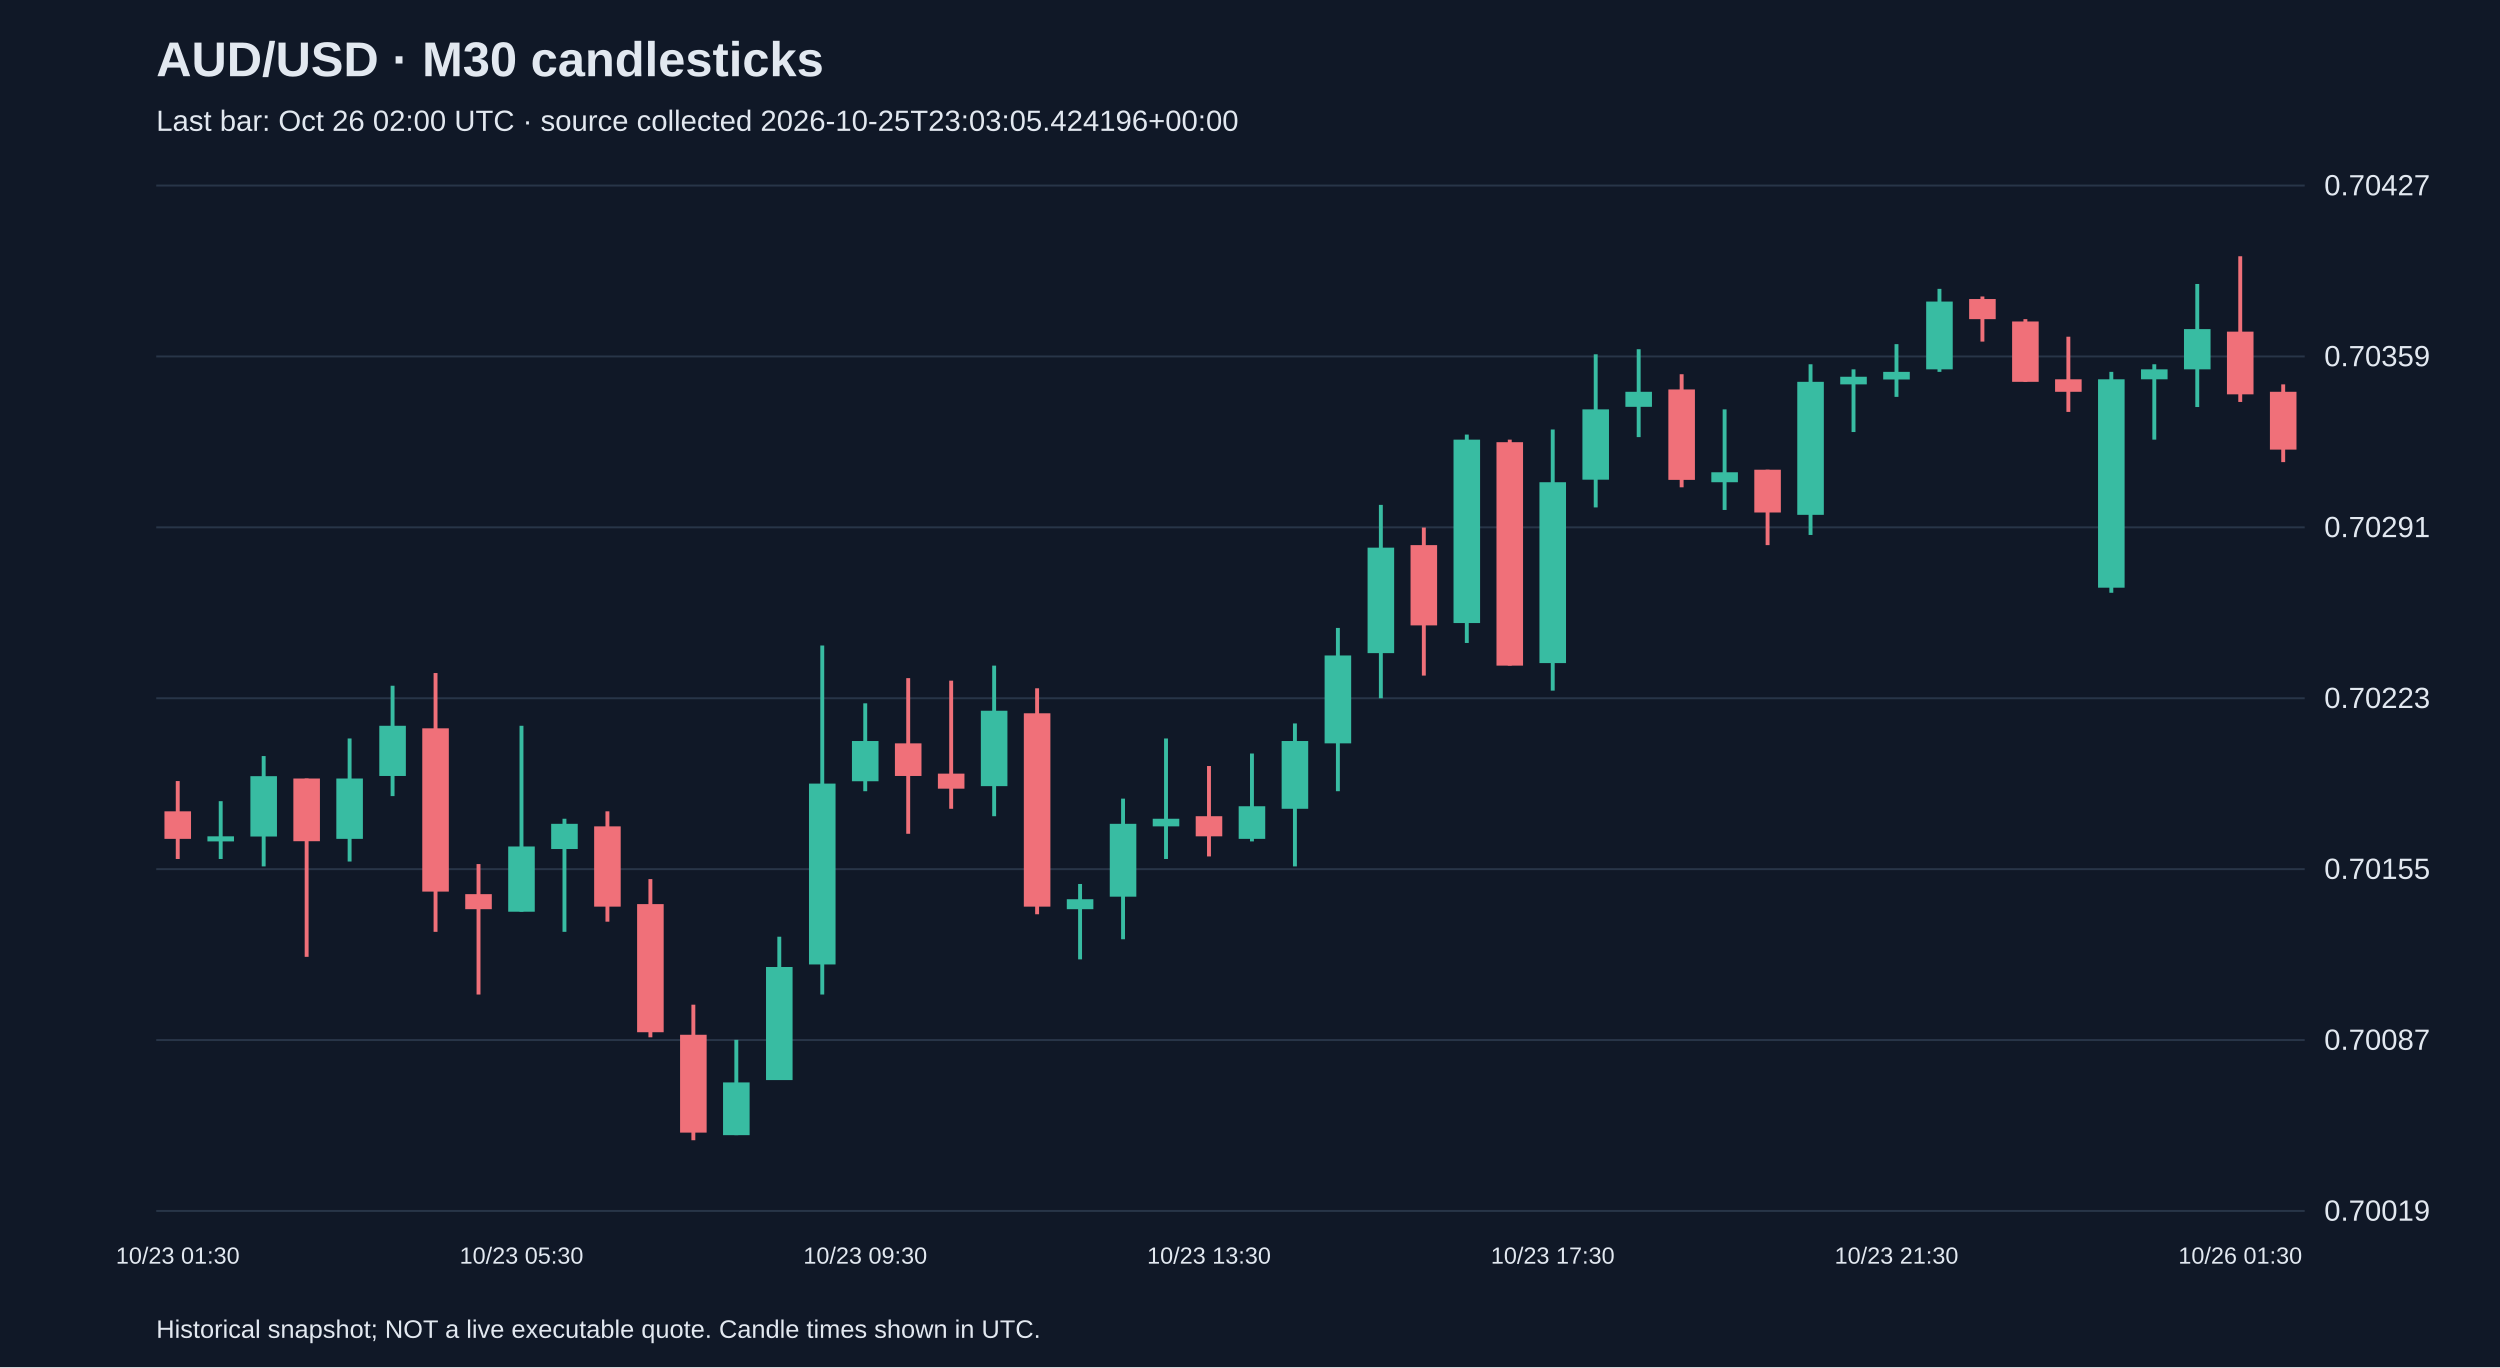
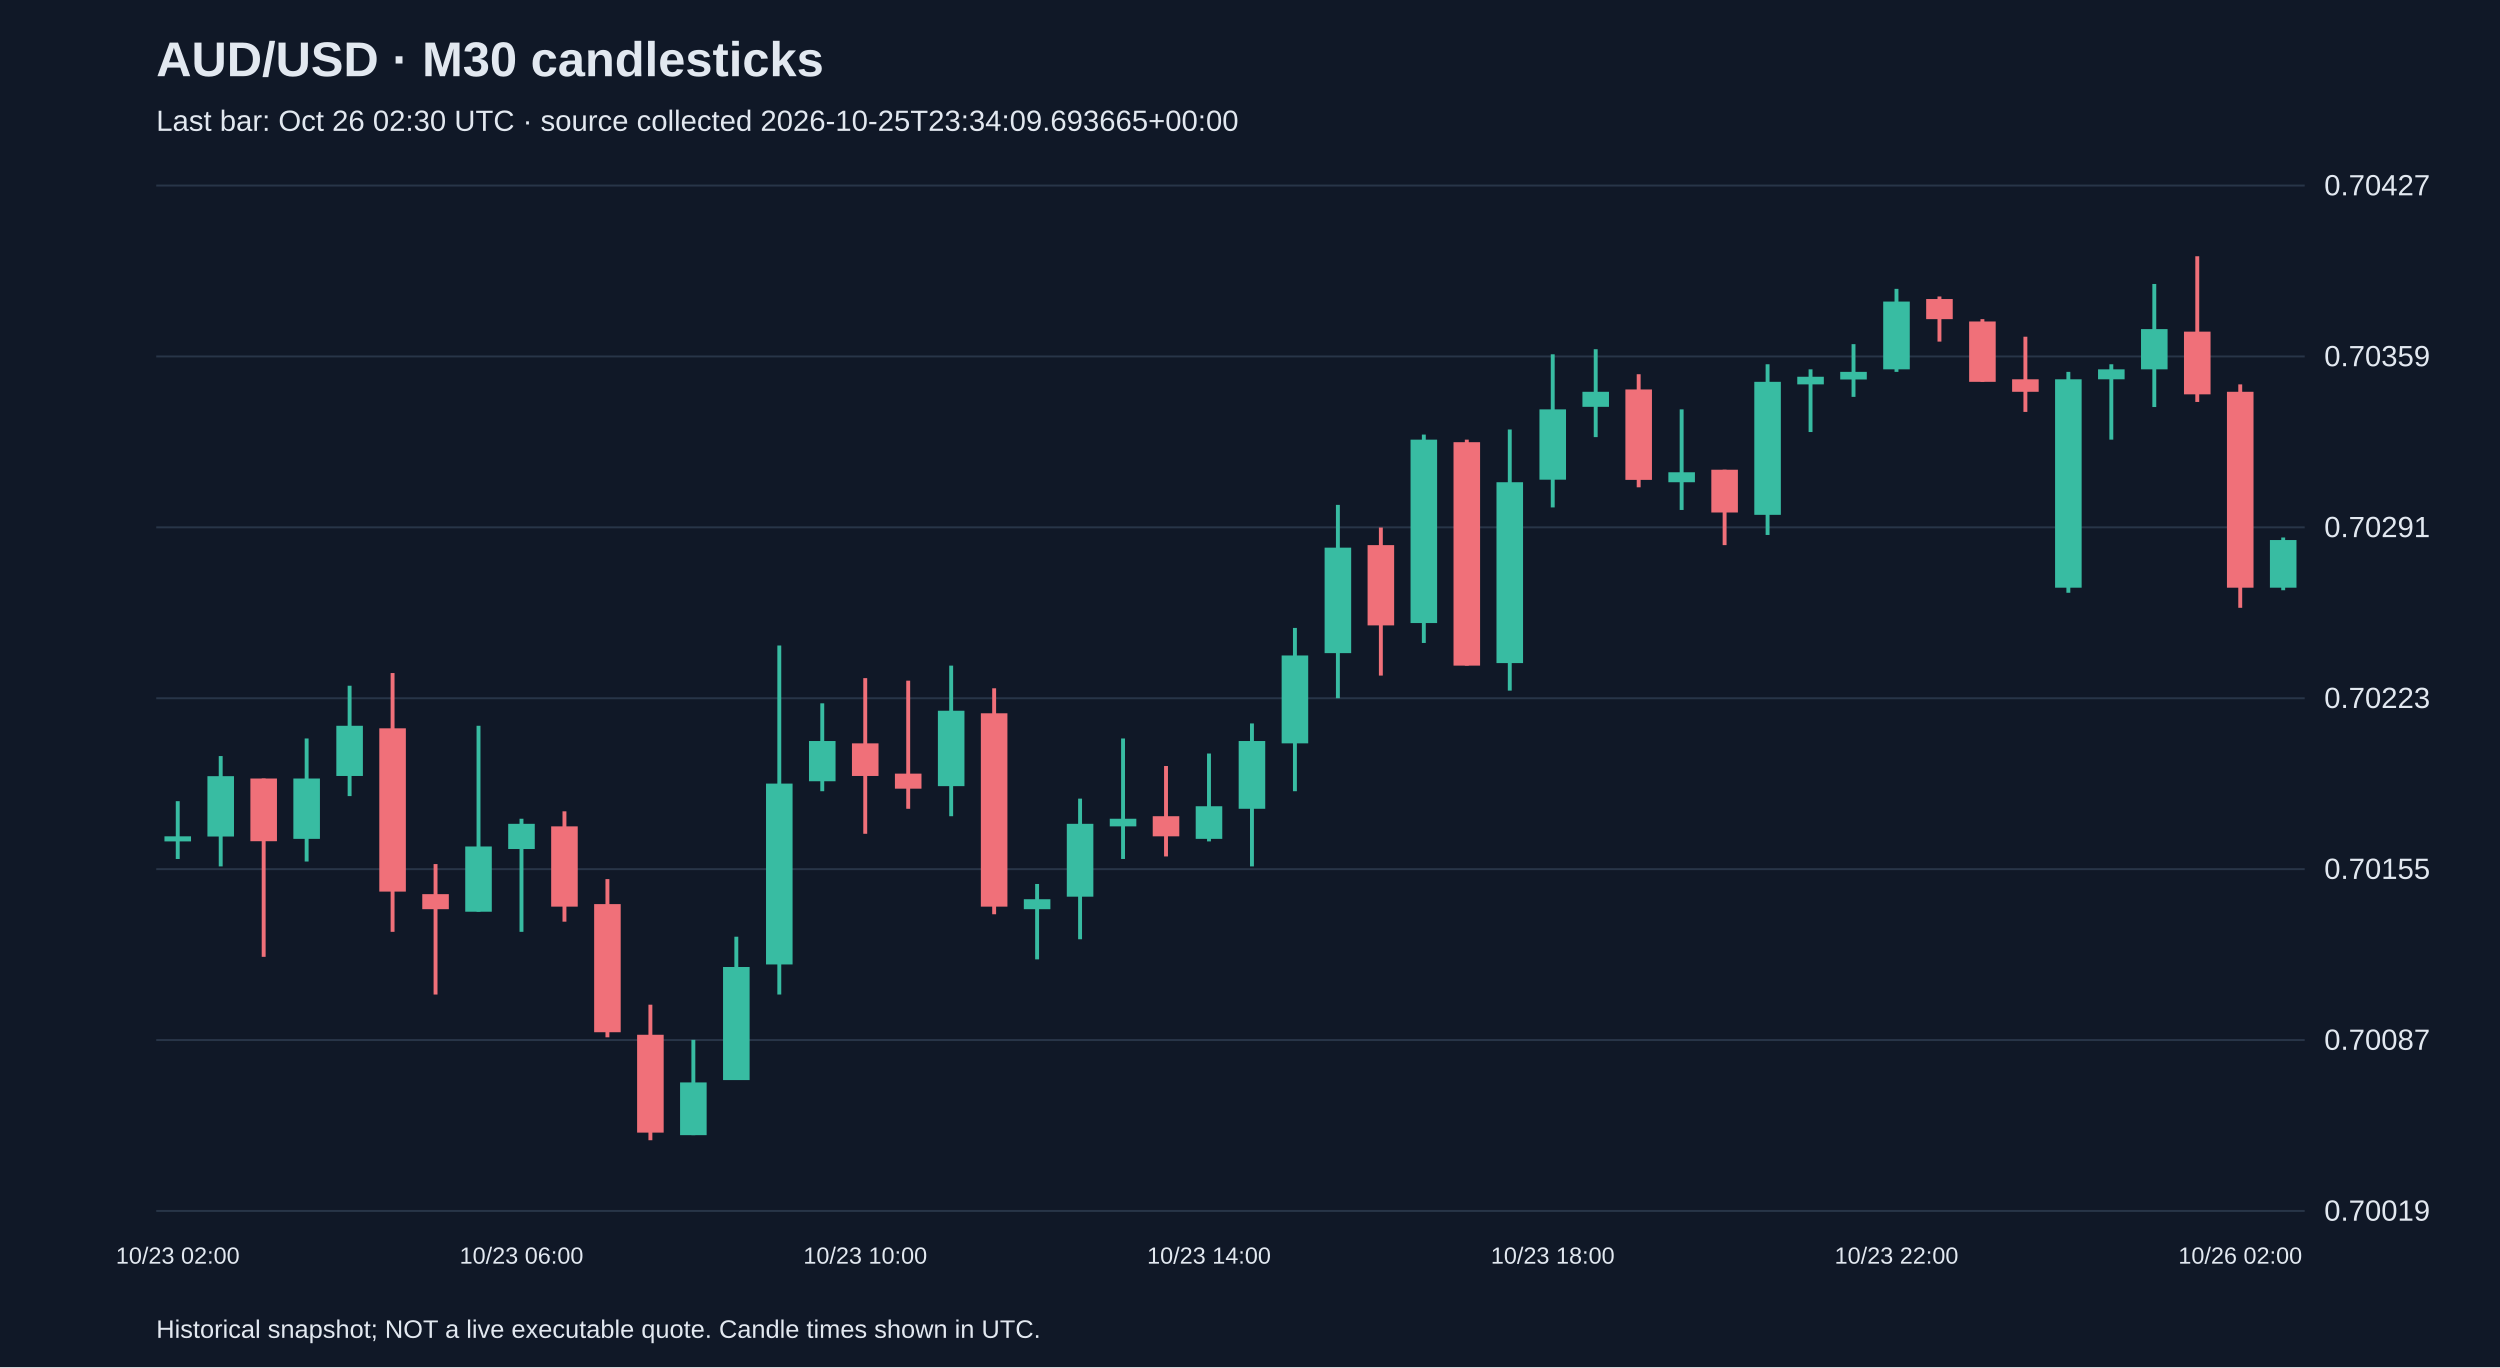
<svg xmlns="http://www.w3.org/2000/svg" viewBox="0 0 1280 700">
  <rect width="100%" height="100%" fill="#101827" />
  <style>text{font-family:Arial,sans-serif;fill:#e2e8f0}</style>
  <text x="80" y="39" font-size="25" font-weight="bold">AUD/USD · M30 candlesticks</text>
-   <text x="80" y="67" font-size="15" fill="#a6b1c5">Last bar: Oct 26 02:00 UTC · source collected 2026-10-25T23:03:05.424196+00:00</text>
+   <text x="80" y="67" font-size="15" fill="#a6b1c5">Last bar: Oct 26 02:30 UTC · source collected 2026-10-25T23:34:09.693665+00:00</text>
  <line x1="80" y1="620.0" x2="1180" y2="620.0" stroke="#283548" />
  <text x="1190" y="625.0" font-size="15">0.70019</text>
  <line x1="80" y1="532.5" x2="1180" y2="532.5" stroke="#283548" />
  <text x="1190" y="537.5" font-size="15">0.70087</text>
  <line x1="80" y1="445.0" x2="1180" y2="445.0" stroke="#283548" />
  <text x="1190" y="450.0" font-size="15">0.70155</text>
  <line x1="80" y1="357.5" x2="1180" y2="357.5" stroke="#283548" />
  <text x="1190" y="362.5" font-size="15">0.70223</text>
  <line x1="80" y1="270.0" x2="1180" y2="270.0" stroke="#283548" />
  <text x="1190" y="275.0" font-size="15">0.70291</text>
  <line x1="80" y1="182.5" x2="1180" y2="182.5" stroke="#283548" />
  <text x="1190" y="187.5" font-size="15">0.70359</text>
  <line x1="80" y1="95.0" x2="1180" y2="95.0" stroke="#283548" />
  <text x="1190" y="100.0" font-size="15">0.70427</text>
-   <line x1="91.0" y1="399.9" x2="91.0" y2="439.8" stroke="#f07079" stroke-width="2" />
-   <rect x="84.2" y="415.4" width="13.6" height="14.1" fill="#f07079" />
-   <text x="91.0" y="647" text-anchor="middle" font-size="12">10/23 01:30</text>
-   <line x1="113.0" y1="410.2" x2="113.0" y2="439.8" stroke="#38bca2" stroke-width="2" />
-   <rect x="106.2" y="428.2" width="13.6" height="2.6" fill="#38bca2" />
-   <line x1="135.0" y1="387.1" x2="135.0" y2="443.6" stroke="#38bca2" stroke-width="2" />
-   <rect x="128.2" y="397.4" width="13.6" height="30.9" fill="#38bca2" />
-   <line x1="157.0" y1="398.6" x2="157.0" y2="489.9" stroke="#f07079" stroke-width="2" />
-   <rect x="150.2" y="398.6" width="13.6" height="32.1" fill="#f07079" />
-   <line x1="179.0" y1="378.1" x2="179.0" y2="441.1" stroke="#38bca2" stroke-width="2" />
-   <rect x="172.2" y="398.6" width="13.6" height="30.9" fill="#38bca2" />
-   <line x1="201.0" y1="351.1" x2="201.0" y2="407.6" stroke="#38bca2" stroke-width="2" />
-   <rect x="194.2" y="371.6" width="13.6" height="25.7" fill="#38bca2" />
-   <line x1="223.0" y1="344.6" x2="223.0" y2="477.1" stroke="#f07079" stroke-width="2" />
-   <rect x="216.2" y="372.9" width="13.6" height="83.6" fill="#f07079" />
-   <line x1="245.0" y1="442.4" x2="245.0" y2="509.2" stroke="#f07079" stroke-width="2" />
-   <rect x="238.2" y="457.8" width="13.6" height="7.7" fill="#f07079" />
-   <line x1="267.0" y1="371.6" x2="267.0" y2="466.8" stroke="#38bca2" stroke-width="2" />
-   <rect x="260.2" y="433.4" width="13.6" height="33.4" fill="#38bca2" />
-   <text x="267.0" y="647" text-anchor="middle" font-size="12">10/23 05:30</text>
-   <line x1="289.0" y1="419.2" x2="289.0" y2="477.1" stroke="#38bca2" stroke-width="2" />
-   <rect x="282.2" y="421.8" width="13.6" height="12.9" fill="#38bca2" />
-   <line x1="311.0" y1="415.4" x2="311.0" y2="471.9" stroke="#f07079" stroke-width="2" />
-   <rect x="304.2" y="423.1" width="13.6" height="41.1" fill="#f07079" />
-   <line x1="333.0" y1="450.1" x2="333.0" y2="531.1" stroke="#f07079" stroke-width="2" />
-   <rect x="326.2" y="462.9" width="13.6" height="65.6" fill="#f07079" />
-   <line x1="355.0" y1="514.4" x2="355.0" y2="583.8" stroke="#f07079" stroke-width="2" />
-   <rect x="348.2" y="529.8" width="13.6" height="50.1" fill="#f07079" />
-   <line x1="377.0" y1="532.4" x2="377.0" y2="581.2" stroke="#38bca2" stroke-width="2" />
-   <rect x="370.2" y="554.2" width="13.6" height="27.0" fill="#38bca2" />
-   <line x1="399.0" y1="479.6" x2="399.0" y2="552.9" stroke="#38bca2" stroke-width="2" />
-   <rect x="392.2" y="495.1" width="13.6" height="57.9" fill="#38bca2" />
-   <line x1="421.0" y1="330.5" x2="421.0" y2="509.2" stroke="#38bca2" stroke-width="2" />
-   <rect x="414.2" y="401.2" width="13.6" height="92.6" fill="#38bca2" />
-   <line x1="443.0" y1="360.1" x2="443.0" y2="405.1" stroke="#38bca2" stroke-width="2" />
-   <rect x="436.2" y="379.4" width="13.6" height="20.6" fill="#38bca2" />
-   <text x="443.0" y="647" text-anchor="middle" font-size="12">10/23 09:30</text>
-   <line x1="465.0" y1="347.2" x2="465.0" y2="426.9" stroke="#f07079" stroke-width="2" />
-   <rect x="458.2" y="380.6" width="13.6" height="16.7" fill="#f07079" />
-   <line x1="487.0" y1="348.5" x2="487.0" y2="414.1" stroke="#f07079" stroke-width="2" />
-   <rect x="480.2" y="396.1" width="13.6" height="7.7" fill="#f07079" />
-   <line x1="509.0" y1="340.8" x2="509.0" y2="417.9" stroke="#38bca2" stroke-width="2" />
-   <rect x="502.2" y="363.9" width="13.6" height="38.6" fill="#38bca2" />
-   <line x1="531.0" y1="352.4" x2="531.0" y2="468.1" stroke="#f07079" stroke-width="2" />
-   <rect x="524.2" y="365.2" width="13.6" height="99.0" fill="#f07079" />
-   <line x1="553.0" y1="452.6" x2="553.0" y2="491.2" stroke="#38bca2" stroke-width="2" />
-   <rect x="546.2" y="460.4" width="13.6" height="5.1" fill="#38bca2" />
-   <line x1="575.0" y1="408.9" x2="575.0" y2="480.9" stroke="#38bca2" stroke-width="2" />
-   <rect x="568.2" y="421.8" width="13.6" height="37.3" fill="#38bca2" />
-   <line x1="597.0" y1="378.1" x2="597.0" y2="439.8" stroke="#38bca2" stroke-width="2" />
-   <rect x="590.2" y="419.2" width="13.6" height="3.9" fill="#38bca2" />
-   <line x1="619.0" y1="392.2" x2="619.0" y2="438.5" stroke="#f07079" stroke-width="2" />
-   <rect x="612.2" y="417.9" width="13.6" height="10.3" fill="#f07079" />
-   <text x="619.0" y="647" text-anchor="middle" font-size="12">10/23 13:30</text>
-   <line x1="641.0" y1="385.8" x2="641.0" y2="430.8" stroke="#38bca2" stroke-width="2" />
-   <rect x="634.2" y="412.8" width="13.6" height="16.7" fill="#38bca2" />
-   <line x1="663.0" y1="370.4" x2="663.0" y2="443.6" stroke="#38bca2" stroke-width="2" />
-   <rect x="656.2" y="379.4" width="13.6" height="34.7" fill="#38bca2" />
-   <line x1="685.0" y1="321.5" x2="685.0" y2="405.1" stroke="#38bca2" stroke-width="2" />
-   <rect x="678.2" y="335.6" width="13.6" height="45.0" fill="#38bca2" />
-   <line x1="707.0" y1="258.5" x2="707.0" y2="357.5" stroke="#38bca2" stroke-width="2" />
-   <rect x="700.2" y="280.4" width="13.6" height="54.0" fill="#38bca2" />
-   <line x1="729.0" y1="270.1" x2="729.0" y2="345.9" stroke="#f07079" stroke-width="2" />
-   <rect x="722.2" y="279.1" width="13.6" height="41.1" fill="#f07079" />
-   <line x1="751.0" y1="222.5" x2="751.0" y2="329.2" stroke="#38bca2" stroke-width="2" />
-   <rect x="744.2" y="225.1" width="13.6" height="93.9" fill="#38bca2" />
-   <line x1="773.0" y1="225.1" x2="773.0" y2="340.8" stroke="#f07079" stroke-width="2" />
-   <rect x="766.2" y="226.4" width="13.6" height="114.4" fill="#f07079" />
-   <line x1="795.0" y1="219.9" x2="795.0" y2="353.6" stroke="#38bca2" stroke-width="2" />
-   <rect x="788.2" y="246.9" width="13.6" height="92.6" fill="#38bca2" />
-   <text x="795.0" y="647" text-anchor="middle" font-size="12">10/23 17:30</text>
-   <line x1="817.0" y1="181.4" x2="817.0" y2="259.8" stroke="#38bca2" stroke-width="2" />
-   <rect x="810.2" y="209.6" width="13.6" height="36.0" fill="#38bca2" />
-   <line x1="839.0" y1="178.8" x2="839.0" y2="223.8" stroke="#38bca2" stroke-width="2" />
-   <rect x="832.2" y="200.6" width="13.6" height="7.7" fill="#38bca2" />
-   <line x1="861.0" y1="191.6" x2="861.0" y2="249.5" stroke="#f07079" stroke-width="2" />
-   <rect x="854.2" y="199.4" width="13.6" height="46.3" fill="#f07079" />
-   <line x1="883.0" y1="209.6" x2="883.0" y2="261.1" stroke="#38bca2" stroke-width="2" />
-   <rect x="876.2" y="241.8" width="13.6" height="5.1" fill="#38bca2" />
-   <line x1="905.0" y1="240.5" x2="905.0" y2="279.1" stroke="#f07079" stroke-width="2" />
-   <rect x="898.2" y="240.5" width="13.6" height="21.9" fill="#f07079" />
-   <line x1="927.0" y1="186.5" x2="927.0" y2="273.9" stroke="#38bca2" stroke-width="2" />
-   <rect x="920.2" y="195.5" width="13.6" height="68.1" fill="#38bca2" />
-   <line x1="949.0" y1="189.1" x2="949.0" y2="221.2" stroke="#38bca2" stroke-width="2" />
-   <rect x="942.2" y="192.9" width="13.6" height="3.9" fill="#38bca2" />
-   <line x1="971.0" y1="176.2" x2="971.0" y2="203.2" stroke="#38bca2" stroke-width="2" />
-   <rect x="964.2" y="190.4" width="13.6" height="3.9" fill="#38bca2" />
-   <text x="971.0" y="647" text-anchor="middle" font-size="12">10/23 21:30</text>
-   <line x1="993.0" y1="147.9" x2="993.0" y2="190.4" stroke="#38bca2" stroke-width="2" />
-   <rect x="986.2" y="154.4" width="13.6" height="34.7" fill="#38bca2" />
-   <line x1="1015.0" y1="151.8" x2="1015.0" y2="174.9" stroke="#f07079" stroke-width="2" />
-   <rect x="1008.2" y="153.1" width="13.6" height="10.3" fill="#f07079" />
-   <line x1="1037.0" y1="163.4" x2="1037.0" y2="195.5" stroke="#f07079" stroke-width="2" />
-   <rect x="1030.2" y="164.6" width="13.6" height="30.9" fill="#f07079" />
-   <line x1="1059.0" y1="172.4" x2="1059.0" y2="210.9" stroke="#f07079" stroke-width="2" />
-   <rect x="1052.2" y="194.2" width="13.6" height="6.4" fill="#f07079" />
-   <line x1="1081.0" y1="190.4" x2="1081.0" y2="303.5" stroke="#38bca2" stroke-width="2" />
-   <rect x="1074.2" y="194.2" width="13.6" height="106.7" fill="#38bca2" />
-   <line x1="1103.0" y1="186.5" x2="1103.0" y2="225.1" stroke="#38bca2" stroke-width="2" />
-   <rect x="1096.2" y="189.1" width="13.6" height="5.1" fill="#38bca2" />
-   <line x1="1125.0" y1="145.4" x2="1125.0" y2="208.4" stroke="#38bca2" stroke-width="2" />
-   <rect x="1118.2" y="168.5" width="13.6" height="20.6" fill="#38bca2" />
-   <line x1="1147.0" y1="131.2" x2="1147.0" y2="205.8" stroke="#f07079" stroke-width="2" />
-   <rect x="1140.2" y="169.8" width="13.6" height="32.1" fill="#f07079" />
-   <text x="1147.0" y="647" text-anchor="middle" font-size="12">10/26 01:30</text>
-   <line x1="1169.0" y1="196.8" x2="1169.0" y2="236.6" stroke="#f07079" stroke-width="2" />
-   <rect x="1162.2" y="200.6" width="13.6" height="29.6" fill="#f07079" />
+   <line x1="91.0" y1="410.2" x2="91.0" y2="439.8" stroke="#38bca2" stroke-width="2" />
+   <rect x="84.2" y="428.2" width="13.6" height="2.6" fill="#38bca2" />
+   <text x="91.0" y="647" text-anchor="middle" font-size="12">10/23 02:00</text>
+   <line x1="113.0" y1="387.1" x2="113.0" y2="443.6" stroke="#38bca2" stroke-width="2" />
+   <rect x="106.2" y="397.4" width="13.6" height="30.9" fill="#38bca2" />
+   <line x1="135.0" y1="398.6" x2="135.0" y2="489.9" stroke="#f07079" stroke-width="2" />
+   <rect x="128.2" y="398.6" width="13.6" height="32.1" fill="#f07079" />
+   <line x1="157.0" y1="378.1" x2="157.0" y2="441.1" stroke="#38bca2" stroke-width="2" />
+   <rect x="150.2" y="398.6" width="13.6" height="30.9" fill="#38bca2" />
+   <line x1="179.0" y1="351.1" x2="179.0" y2="407.6" stroke="#38bca2" stroke-width="2" />
+   <rect x="172.2" y="371.6" width="13.6" height="25.7" fill="#38bca2" />
+   <line x1="201.0" y1="344.6" x2="201.0" y2="477.1" stroke="#f07079" stroke-width="2" />
+   <rect x="194.2" y="372.9" width="13.6" height="83.6" fill="#f07079" />
+   <line x1="223.0" y1="442.4" x2="223.0" y2="509.2" stroke="#f07079" stroke-width="2" />
+   <rect x="216.2" y="457.8" width="13.6" height="7.7" fill="#f07079" />
+   <line x1="245.0" y1="371.6" x2="245.0" y2="466.8" stroke="#38bca2" stroke-width="2" />
+   <rect x="238.2" y="433.4" width="13.6" height="33.4" fill="#38bca2" />
+   <line x1="267.0" y1="419.2" x2="267.0" y2="477.1" stroke="#38bca2" stroke-width="2" />
+   <rect x="260.2" y="421.8" width="13.6" height="12.9" fill="#38bca2" />
+   <text x="267.0" y="647" text-anchor="middle" font-size="12">10/23 06:00</text>
+   <line x1="289.0" y1="415.4" x2="289.0" y2="471.9" stroke="#f07079" stroke-width="2" />
+   <rect x="282.2" y="423.1" width="13.6" height="41.1" fill="#f07079" />
+   <line x1="311.0" y1="450.1" x2="311.0" y2="531.1" stroke="#f07079" stroke-width="2" />
+   <rect x="304.2" y="462.9" width="13.6" height="65.6" fill="#f07079" />
+   <line x1="333.0" y1="514.4" x2="333.0" y2="583.8" stroke="#f07079" stroke-width="2" />
+   <rect x="326.2" y="529.8" width="13.6" height="50.1" fill="#f07079" />
+   <line x1="355.0" y1="532.4" x2="355.0" y2="581.2" stroke="#38bca2" stroke-width="2" />
+   <rect x="348.2" y="554.2" width="13.6" height="27.0" fill="#38bca2" />
+   <line x1="377.0" y1="479.6" x2="377.0" y2="552.9" stroke="#38bca2" stroke-width="2" />
+   <rect x="370.2" y="495.1" width="13.6" height="57.9" fill="#38bca2" />
+   <line x1="399.0" y1="330.5" x2="399.0" y2="509.2" stroke="#38bca2" stroke-width="2" />
+   <rect x="392.2" y="401.2" width="13.6" height="92.6" fill="#38bca2" />
+   <line x1="421.0" y1="360.1" x2="421.0" y2="405.1" stroke="#38bca2" stroke-width="2" />
+   <rect x="414.2" y="379.4" width="13.6" height="20.6" fill="#38bca2" />
+   <line x1="443.0" y1="347.2" x2="443.0" y2="426.9" stroke="#f07079" stroke-width="2" />
+   <rect x="436.2" y="380.6" width="13.6" height="16.7" fill="#f07079" />
+   <text x="443.0" y="647" text-anchor="middle" font-size="12">10/23 10:00</text>
+   <line x1="465.0" y1="348.5" x2="465.0" y2="414.1" stroke="#f07079" stroke-width="2" />
+   <rect x="458.2" y="396.1" width="13.6" height="7.7" fill="#f07079" />
+   <line x1="487.0" y1="340.8" x2="487.0" y2="417.9" stroke="#38bca2" stroke-width="2" />
+   <rect x="480.2" y="363.9" width="13.6" height="38.6" fill="#38bca2" />
+   <line x1="509.0" y1="352.4" x2="509.0" y2="468.1" stroke="#f07079" stroke-width="2" />
+   <rect x="502.2" y="365.2" width="13.6" height="99.0" fill="#f07079" />
+   <line x1="531.0" y1="452.6" x2="531.0" y2="491.2" stroke="#38bca2" stroke-width="2" />
+   <rect x="524.2" y="460.4" width="13.6" height="5.1" fill="#38bca2" />
+   <line x1="553.0" y1="408.9" x2="553.0" y2="480.9" stroke="#38bca2" stroke-width="2" />
+   <rect x="546.2" y="421.8" width="13.6" height="37.3" fill="#38bca2" />
+   <line x1="575.0" y1="378.1" x2="575.0" y2="439.8" stroke="#38bca2" stroke-width="2" />
+   <rect x="568.2" y="419.2" width="13.6" height="3.9" fill="#38bca2" />
+   <line x1="597.0" y1="392.2" x2="597.0" y2="438.5" stroke="#f07079" stroke-width="2" />
+   <rect x="590.2" y="417.9" width="13.6" height="10.3" fill="#f07079" />
+   <line x1="619.0" y1="385.8" x2="619.0" y2="430.8" stroke="#38bca2" stroke-width="2" />
+   <rect x="612.2" y="412.8" width="13.6" height="16.7" fill="#38bca2" />
+   <text x="619.0" y="647" text-anchor="middle" font-size="12">10/23 14:00</text>
+   <line x1="641.0" y1="370.4" x2="641.0" y2="443.6" stroke="#38bca2" stroke-width="2" />
+   <rect x="634.2" y="379.4" width="13.6" height="34.7" fill="#38bca2" />
+   <line x1="663.0" y1="321.5" x2="663.0" y2="405.1" stroke="#38bca2" stroke-width="2" />
+   <rect x="656.2" y="335.6" width="13.6" height="45.0" fill="#38bca2" />
+   <line x1="685.0" y1="258.5" x2="685.0" y2="357.5" stroke="#38bca2" stroke-width="2" />
+   <rect x="678.2" y="280.4" width="13.6" height="54.0" fill="#38bca2" />
+   <line x1="707.0" y1="270.1" x2="707.0" y2="345.9" stroke="#f07079" stroke-width="2" />
+   <rect x="700.2" y="279.1" width="13.6" height="41.1" fill="#f07079" />
+   <line x1="729.0" y1="222.5" x2="729.0" y2="329.2" stroke="#38bca2" stroke-width="2" />
+   <rect x="722.2" y="225.1" width="13.6" height="93.9" fill="#38bca2" />
+   <line x1="751.0" y1="225.1" x2="751.0" y2="340.8" stroke="#f07079" stroke-width="2" />
+   <rect x="744.2" y="226.4" width="13.6" height="114.4" fill="#f07079" />
+   <line x1="773.0" y1="219.9" x2="773.0" y2="353.6" stroke="#38bca2" stroke-width="2" />
+   <rect x="766.2" y="246.9" width="13.6" height="92.6" fill="#38bca2" />
+   <line x1="795.0" y1="181.4" x2="795.0" y2="259.8" stroke="#38bca2" stroke-width="2" />
+   <rect x="788.2" y="209.6" width="13.6" height="36.0" fill="#38bca2" />
+   <text x="795.0" y="647" text-anchor="middle" font-size="12">10/23 18:00</text>
+   <line x1="817.0" y1="178.8" x2="817.0" y2="223.8" stroke="#38bca2" stroke-width="2" />
+   <rect x="810.2" y="200.6" width="13.6" height="7.7" fill="#38bca2" />
+   <line x1="839.0" y1="191.6" x2="839.0" y2="249.5" stroke="#f07079" stroke-width="2" />
+   <rect x="832.2" y="199.4" width="13.6" height="46.3" fill="#f07079" />
+   <line x1="861.0" y1="209.6" x2="861.0" y2="261.1" stroke="#38bca2" stroke-width="2" />
+   <rect x="854.2" y="241.8" width="13.6" height="5.1" fill="#38bca2" />
+   <line x1="883.0" y1="240.5" x2="883.0" y2="279.1" stroke="#f07079" stroke-width="2" />
+   <rect x="876.2" y="240.5" width="13.6" height="21.9" fill="#f07079" />
+   <line x1="905.0" y1="186.5" x2="905.0" y2="273.9" stroke="#38bca2" stroke-width="2" />
+   <rect x="898.2" y="195.5" width="13.6" height="68.1" fill="#38bca2" />
+   <line x1="927.0" y1="189.1" x2="927.0" y2="221.2" stroke="#38bca2" stroke-width="2" />
+   <rect x="920.2" y="192.9" width="13.6" height="3.9" fill="#38bca2" />
+   <line x1="949.0" y1="176.2" x2="949.0" y2="203.2" stroke="#38bca2" stroke-width="2" />
+   <rect x="942.2" y="190.4" width="13.6" height="3.9" fill="#38bca2" />
+   <line x1="971.0" y1="147.9" x2="971.0" y2="190.4" stroke="#38bca2" stroke-width="2" />
+   <rect x="964.2" y="154.4" width="13.6" height="34.7" fill="#38bca2" />
+   <text x="971.0" y="647" text-anchor="middle" font-size="12">10/23 22:00</text>
+   <line x1="993.0" y1="151.8" x2="993.0" y2="174.9" stroke="#f07079" stroke-width="2" />
+   <rect x="986.2" y="153.1" width="13.6" height="10.3" fill="#f07079" />
+   <line x1="1015.0" y1="163.4" x2="1015.0" y2="195.5" stroke="#f07079" stroke-width="2" />
+   <rect x="1008.2" y="164.6" width="13.6" height="30.9" fill="#f07079" />
+   <line x1="1037.0" y1="172.4" x2="1037.0" y2="210.9" stroke="#f07079" stroke-width="2" />
+   <rect x="1030.2" y="194.2" width="13.6" height="6.4" fill="#f07079" />
+   <line x1="1059.0" y1="190.4" x2="1059.0" y2="303.5" stroke="#38bca2" stroke-width="2" />
+   <rect x="1052.2" y="194.2" width="13.6" height="106.7" fill="#38bca2" />
+   <line x1="1081.0" y1="186.5" x2="1081.0" y2="225.1" stroke="#38bca2" stroke-width="2" />
+   <rect x="1074.2" y="189.1" width="13.6" height="5.1" fill="#38bca2" />
+   <line x1="1103.0" y1="145.4" x2="1103.0" y2="208.4" stroke="#38bca2" stroke-width="2" />
+   <rect x="1096.2" y="168.5" width="13.6" height="20.6" fill="#38bca2" />
+   <line x1="1125.0" y1="131.2" x2="1125.0" y2="205.8" stroke="#f07079" stroke-width="2" />
+   <rect x="1118.2" y="169.8" width="13.6" height="32.1" fill="#f07079" />
+   <line x1="1147.0" y1="196.8" x2="1147.0" y2="311.2" stroke="#f07079" stroke-width="2" />
+   <rect x="1140.2" y="200.6" width="13.6" height="100.3" fill="#f07079" />
+   <text x="1147.0" y="647" text-anchor="middle" font-size="12">10/26 02:00</text>
+   <line x1="1169.0" y1="275.2" x2="1169.0" y2="302.2" stroke="#38bca2" stroke-width="2" />
+   <rect x="1162.2" y="276.5" width="13.6" height="24.4" fill="#38bca2" />
  <text x="80" y="685" font-size="13">Historical snapshot; NOT a live executable quote. Candle times shown in UTC.</text>
</svg>
